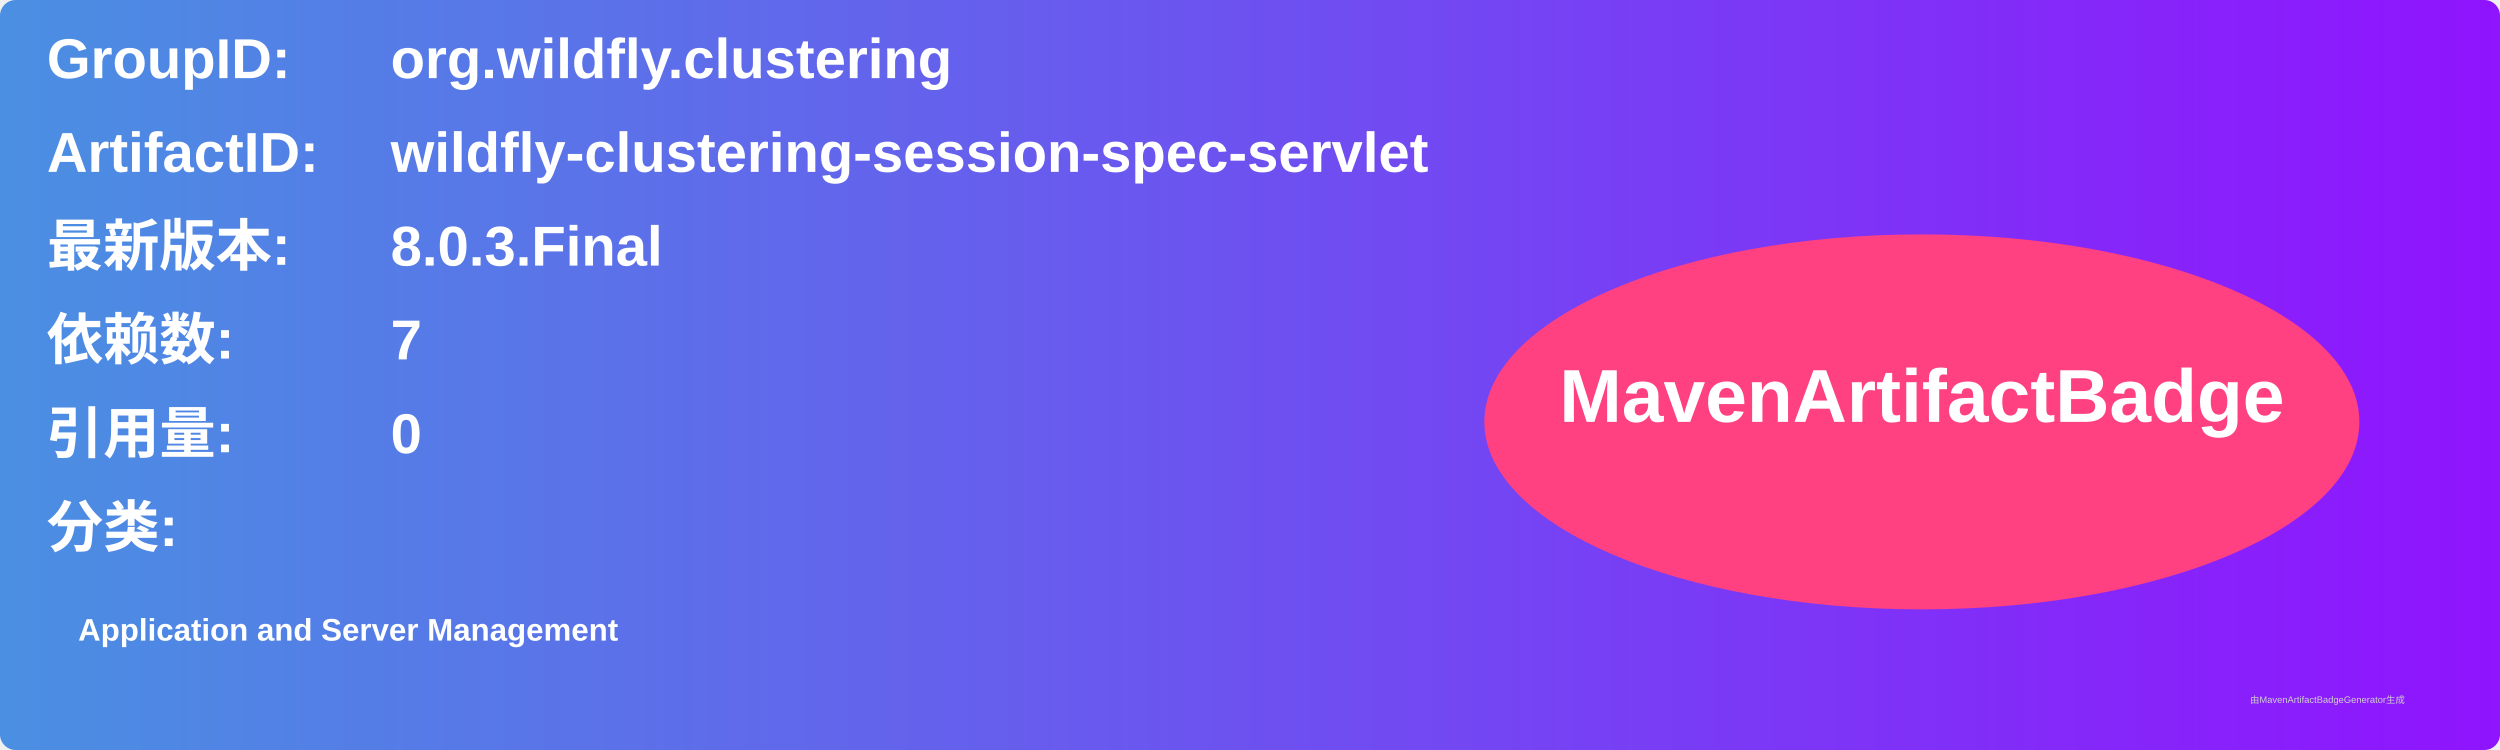
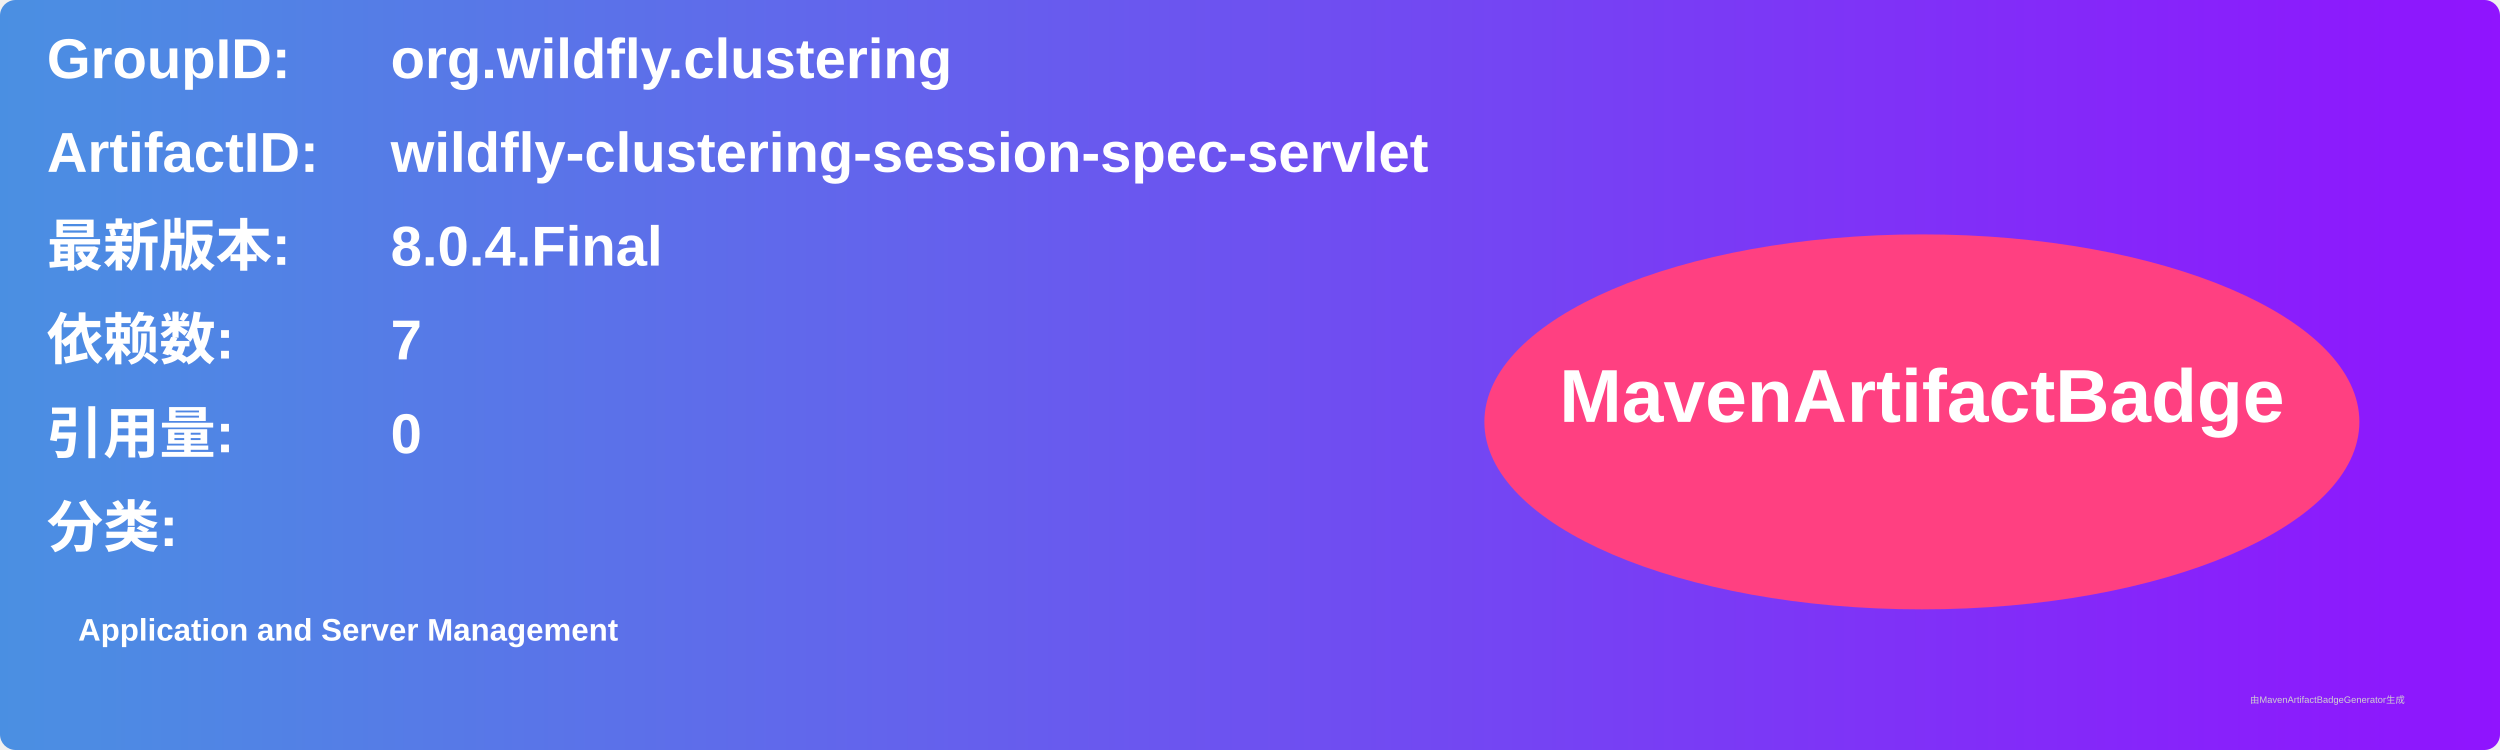
<svg xmlns="http://www.w3.org/2000/svg" width="800" height="240" viewBox="0 0 800 240">
  <linearGradient id="grad" x1="0%" y1="0%" x2="100%" y2="0%">
    <stop offset="0%" stop-color="#4a90e2" />
    <stop offset="100%" stop-color="#9013fe" />
  </linearGradient>
  <rect width="100%" height="100%" rx="5" ry="5" fill="url(#grad)" />
  <g transform="translate(15, 15)">
    <text x="0" y="10" font-family="Arial" font-size="18" fill="white" font-weight="bold" width="260">GroupID:</text>
    <text x="110" y="10" font-family="Arial" font-size="18" fill="white" font-weight="bold" width="460">org.wildfly.clustering</text>
    <text x="0" y="40" font-family="Arial" font-size="18" fill="white" font-weight="bold" width="260">ArtifactID:</text>
    <text x="110" y="40" font-family="Arial" font-size="18" fill="white" font-weight="bold" width="460">wildfly-clustering-session-spec-servlet</text>
    <text x="0" y="70" font-family="Arial" font-size="18" fill="white" font-weight="bold">最新版本:</text>
    <text x="110" y="70" font-family="Arial" font-size="18" fill="white" font-weight="bold">
-       <tspan font-weight="bold">8.0.3.Final</tspan>
+       <tspan font-weight="bold">8.0.4.Final</tspan>
    </text>
    <text x="0" y="100" font-family="Arial" font-size="18" fill="white" font-weight="bold">依赖数: </text>
    <text x="110" y="100" font-family="Arial" font-size="18" fill="white">
      <tspan font-weight="bold">7</tspan>
    </text>
    <text x="0" y="130" font-family="Arial" font-size="18" fill="white" font-weight="bold">引用量: </text>
    <text x="110" y="130" font-family="Arial" font-size="18" fill="white">
      <tspan font-weight="bold">0</tspan>
    </text>
    <text x="0" y="160" font-family="Arial" font-size="18" fill="white" font-weight="bold">分类:</text>
    <text x="10" y="190" font-family="Arial" font-size="10" fill="white">
      <tspan font-weight="bold">Application and Server Management</tspan>
    </text>
    <ellipse cx="600" cy="120" rx="140" ry="60" fill="#ff4081" />
    <text x="600" y="120" text-anchor="middle" font-family="Arial" font-size="24" fill="white" font-weight="bold">MavenArtifactBadge</text>
  </g>
  <text x="720" y="225" font-family="Arial" font-size="3" fill="#d0d0d0">由MavenArtifactBadgeGenerator生成</text>
</svg>
